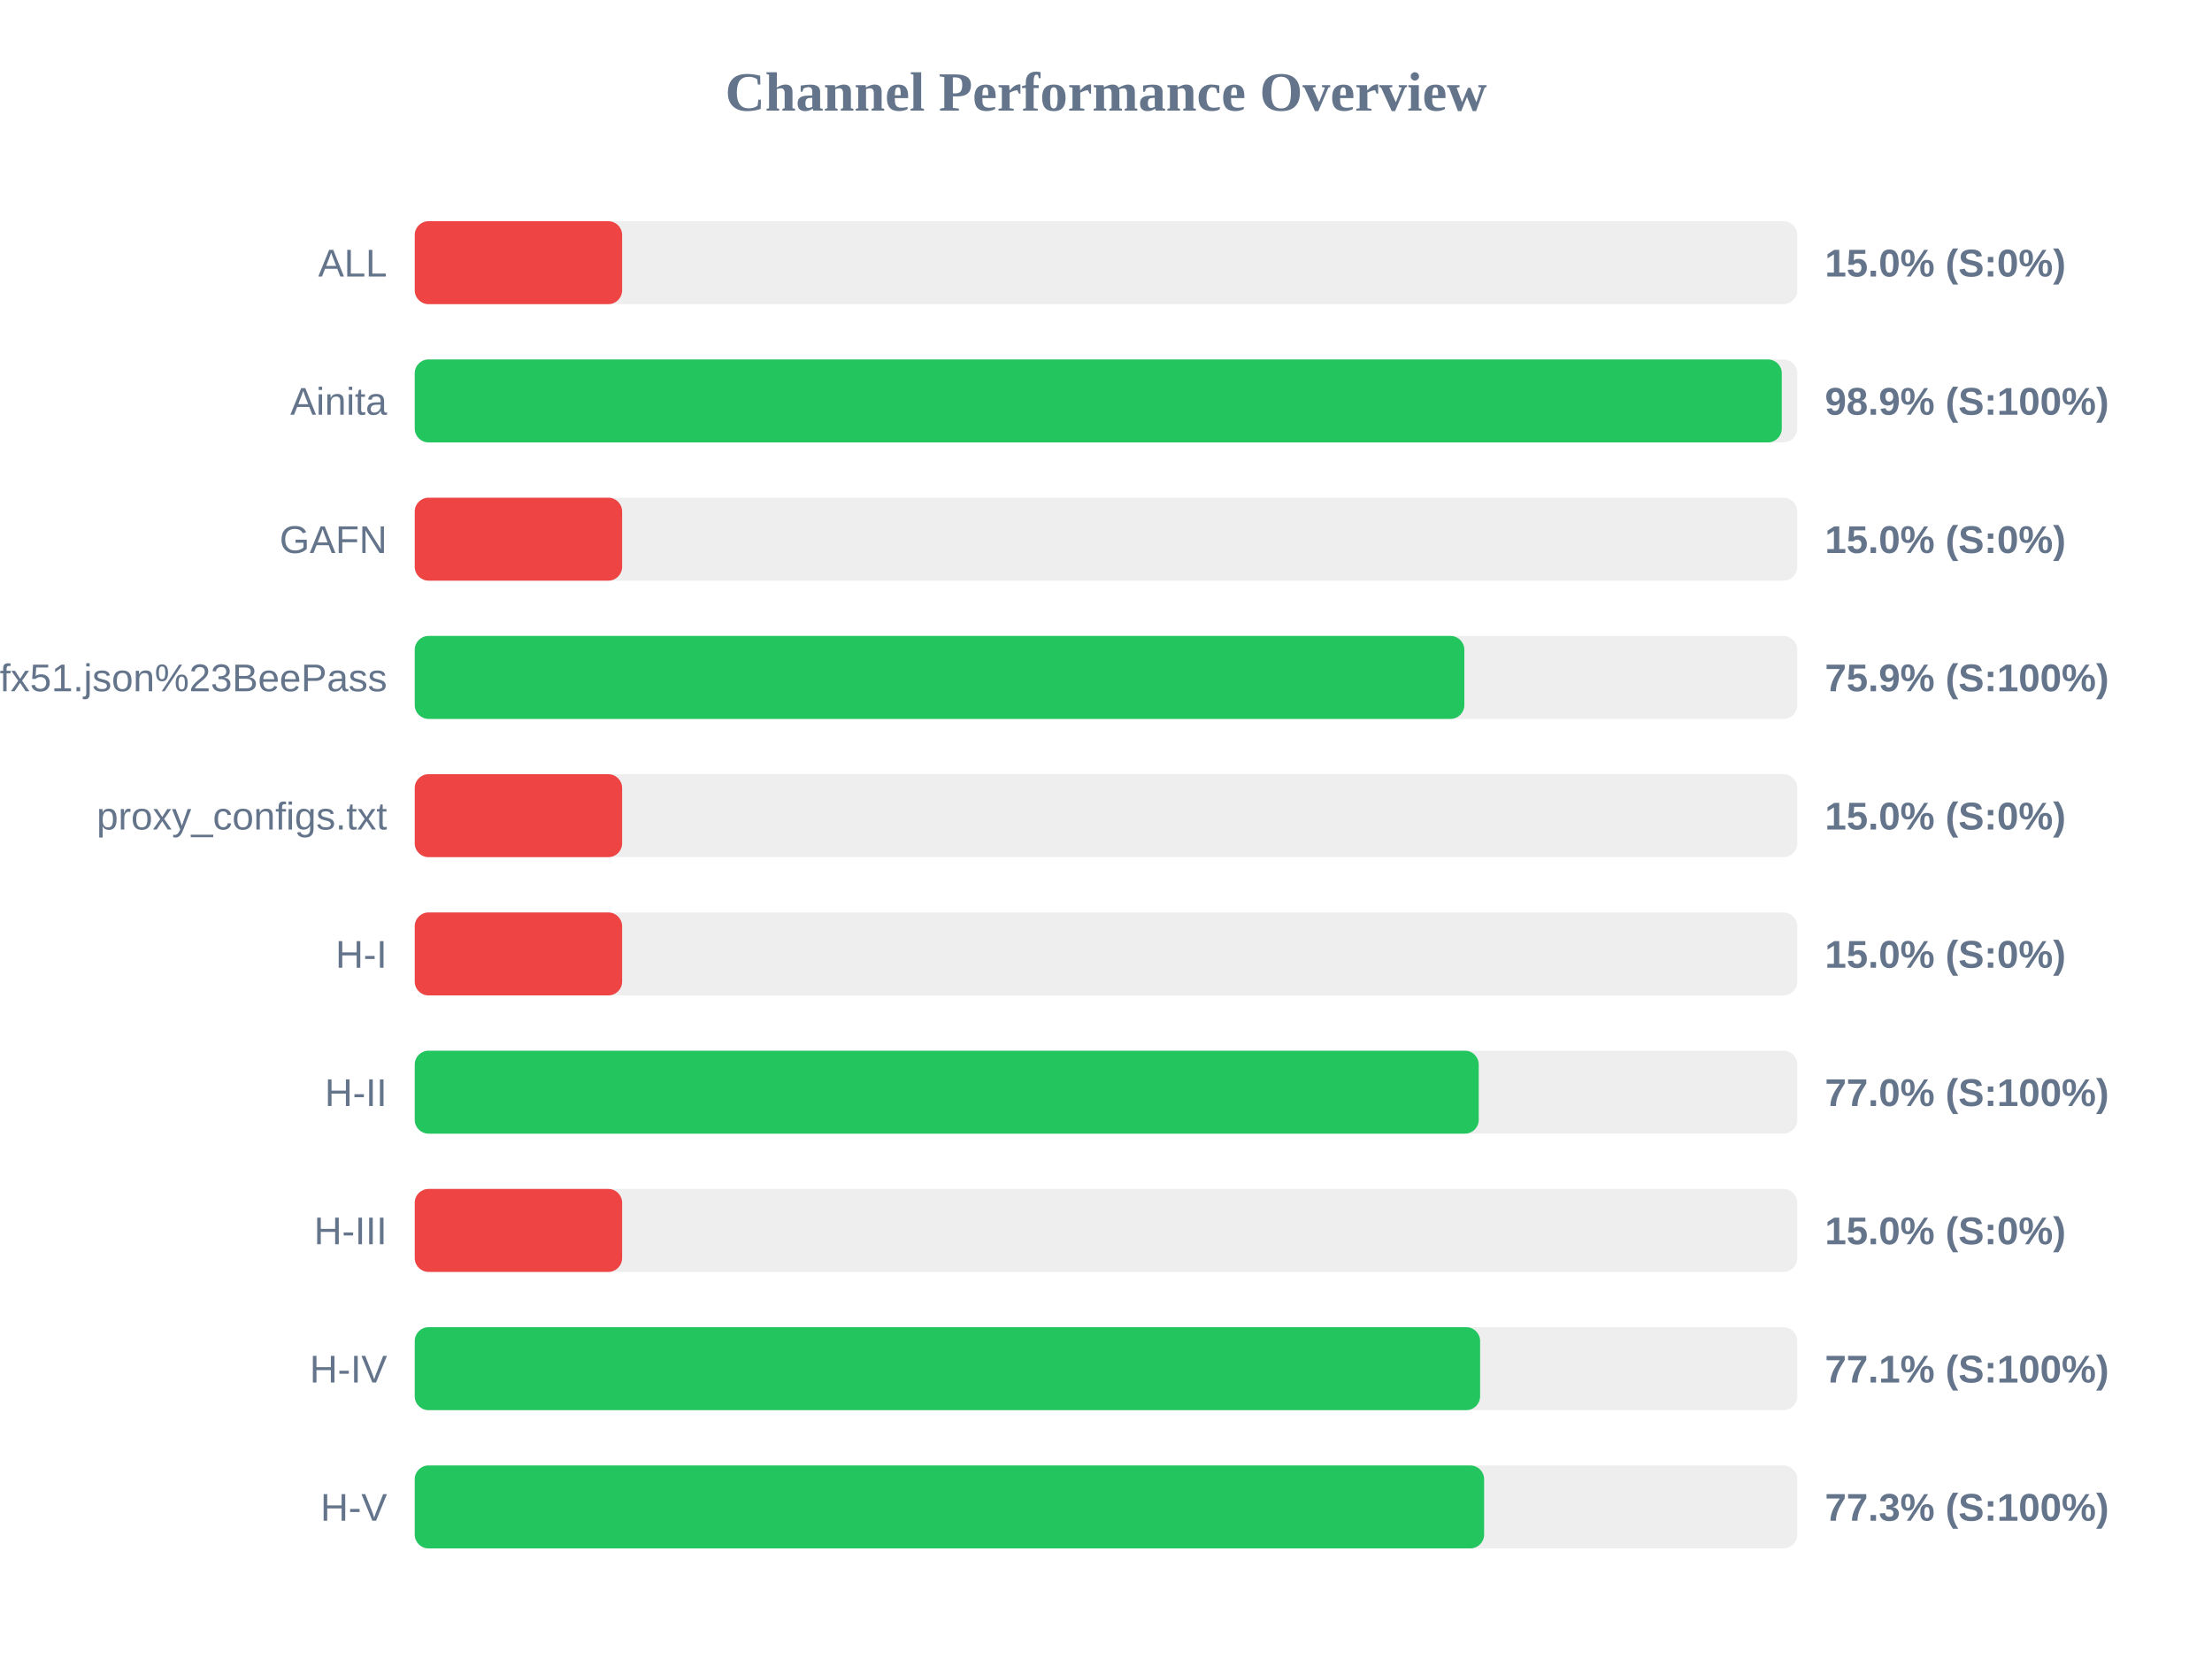
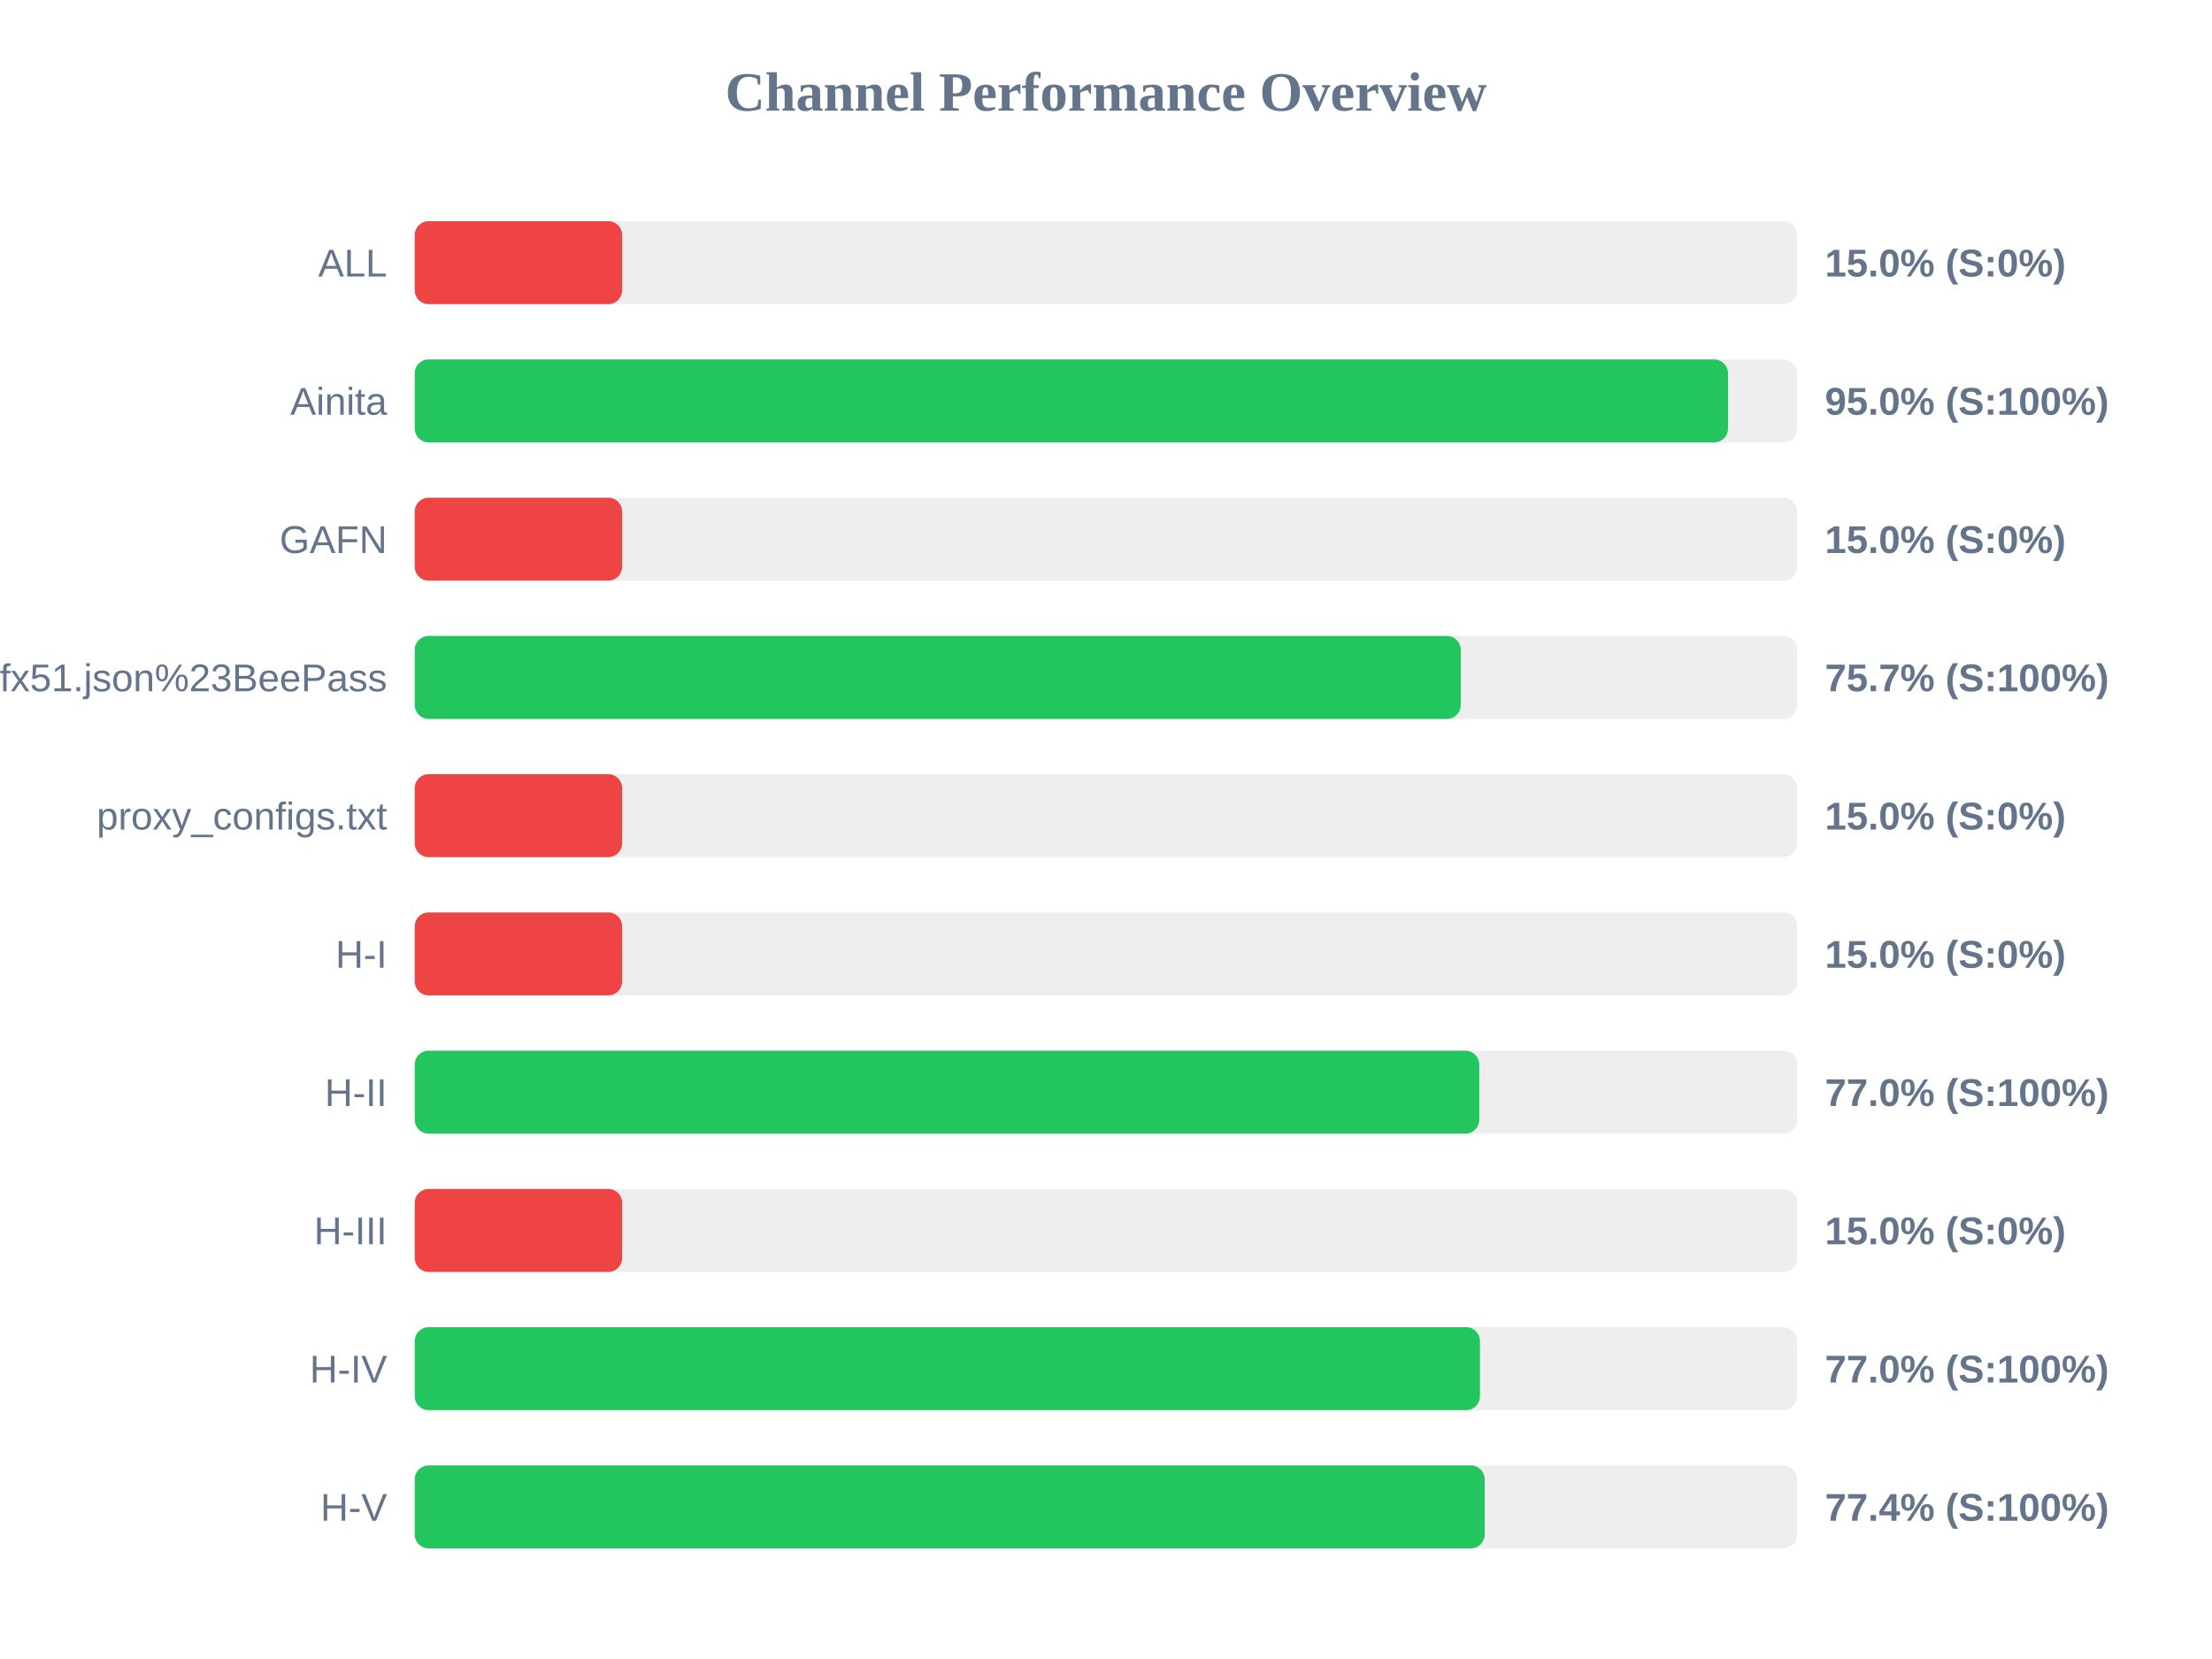
<svg xmlns="http://www.w3.org/2000/svg" width="800" height="600" version="1.1">
  <style>
        .row { font: 14px Arial; fill: #64748b; }
        .score { font: bold 14px Arial; fill: #64748b; }
    </style>
  <text x="400" y="40" text-anchor="middle" font-size="20px" font-weight="bold" fill="#64748b">Channel Performance Overview</text>
  <rect x="150" y="80" width="500" height="30" fill="#eee" rx="5" />
  <rect x="150" y="80" width="75.0" height="30" fill="#ef4444" rx="5" />
  <text x="140" y="100" text-anchor="end" class="row">ALL</text>
  <text x="660" y="100" text-anchor="start" class="score">15.0% (S:0%)</text>
  <rect x="150" y="130" width="500" height="30" fill="#eee" rx="5" />
-   <rect x="150" y="130" width="494.4" height="30" fill="#22c55e" rx="5" />
+   <rect x="150" y="130" width="474.95" height="30" fill="#22c55e" rx="5" />
  <text x="140" y="150" text-anchor="end" class="row">Ainita</text>
-   <text x="660" y="150" text-anchor="start" class="score">98.9% (S:100%)</text>
+   <text x="660" y="150" text-anchor="start" class="score">95.0% (S:100%)</text>
  <rect x="150" y="180" width="500" height="30" fill="#eee" rx="5" />
  <rect x="150" y="180" width="75.0" height="30" fill="#ef4444" rx="5" />
  <text x="140" y="200" text-anchor="end" class="row">GAFN</text>
  <text x="660" y="200" text-anchor="start" class="score">15.0% (S:0%)</text>
  <rect x="150" y="230" width="500" height="30" fill="#eee" rx="5" />
-   <rect x="150" y="230" width="379.6" height="30" fill="#22c55e" rx="5" />
+   <rect x="150" y="230" width="378.3" height="30" fill="#22c55e" rx="5" />
  <text x="140" y="250" text-anchor="end" class="row">sub?s=ssconf%3A%2F%2Fs3.amazonaws.com%2Fbeedynconprd%2Fzf38bv6oxi1nv3wfkpmxyfl8yj5fargza3foantoalu16vznl0ckxx7bgf1ufx51.json%23BeePass</text>
-   <text x="660" y="250" text-anchor="start" class="score">75.9% (S:100%)</text>
+   <text x="660" y="250" text-anchor="start" class="score">75.7% (S:100%)</text>
  <rect x="150" y="280" width="500" height="30" fill="#eee" rx="5" />
  <rect x="150" y="280" width="75.0" height="30" fill="#ef4444" rx="5" />
  <text x="140" y="300" text-anchor="end" class="row">proxy_configs.txt</text>
  <text x="660" y="300" text-anchor="start" class="score">15.0% (S:0%)</text>
  <rect x="150" y="330" width="500" height="30" fill="#eee" rx="5" />
  <rect x="150" y="330" width="75.0" height="30" fill="#ef4444" rx="5" />
  <text x="140" y="350" text-anchor="end" class="row">H-I</text>
  <text x="660" y="350" text-anchor="start" class="score">15.0% (S:0%)</text>
  <rect x="150" y="380" width="500" height="30" fill="#eee" rx="5" />
-   <rect x="150" y="380" width="384.8" height="30" fill="#22c55e" rx="5" />
+   <rect x="150" y="380" width="385.0" height="30" fill="#22c55e" rx="5" />
  <text x="140" y="400" text-anchor="end" class="row">H-II</text>
  <text x="660" y="400" text-anchor="start" class="score">77.0% (S:100%)</text>
  <rect x="150" y="430" width="500" height="30" fill="#eee" rx="5" />
  <rect x="150" y="430" width="75.0" height="30" fill="#ef4444" rx="5" />
  <text x="140" y="450" text-anchor="end" class="row">H-III</text>
  <text x="660" y="450" text-anchor="start" class="score">15.0% (S:0%)</text>
  <rect x="150" y="480" width="500" height="30" fill="#eee" rx="5" />
-   <rect x="150" y="480" width="385.3" height="30" fill="#22c55e" rx="5" />
+   <rect x="150" y="480" width="385.25" height="30" fill="#22c55e" rx="5" />
  <text x="140" y="500" text-anchor="end" class="row">H-IV</text>
-   <text x="660" y="500" text-anchor="start" class="score">77.1% (S:100%)</text>
+   <text x="660" y="500" text-anchor="start" class="score">77.0% (S:100%)</text>
  <rect x="150" y="530" width="500" height="30" fill="#eee" rx="5" />
-   <rect x="150" y="530" width="386.75" height="30" fill="#22c55e" rx="5" />
+   <rect x="150" y="530" width="386.95" height="30" fill="#22c55e" rx="5" />
  <text x="140" y="550" text-anchor="end" class="row">H-V</text>
-   <text x="660" y="550" text-anchor="start" class="score">77.3% (S:100%)</text>
+   <text x="660" y="550" text-anchor="start" class="score">77.4% (S:100%)</text>
</svg>
